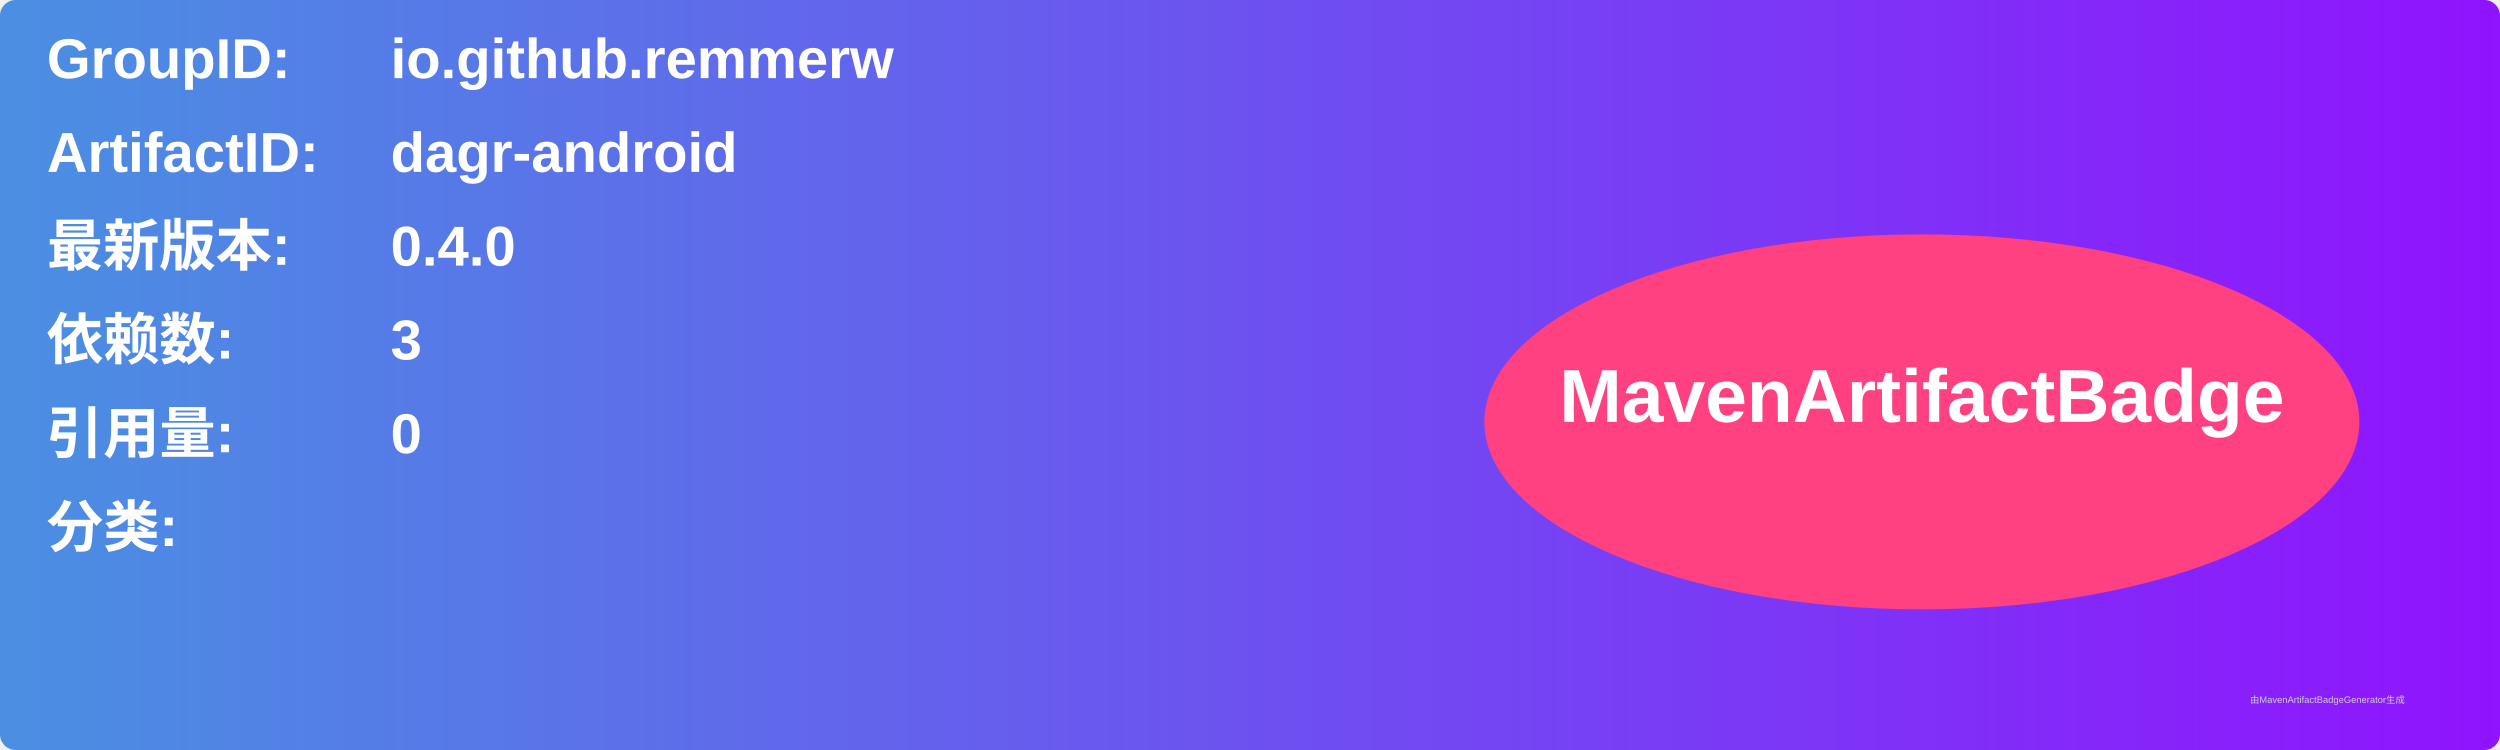
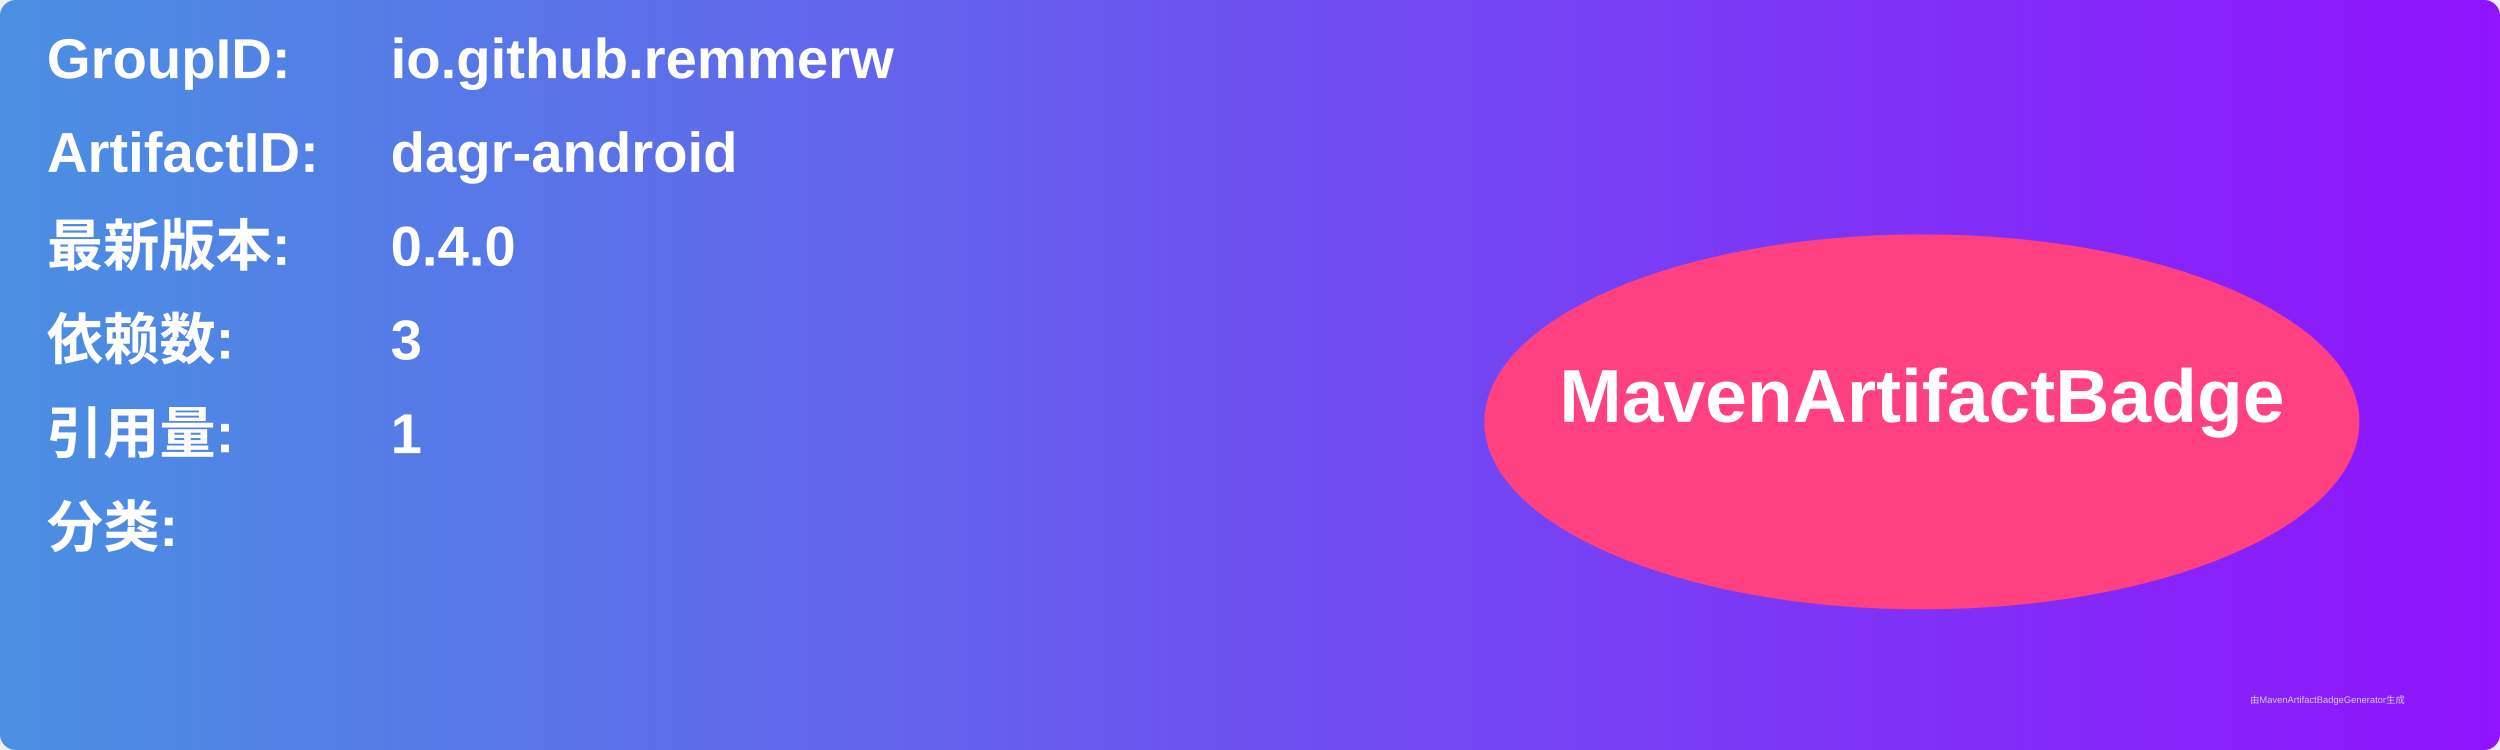
<svg xmlns="http://www.w3.org/2000/svg" width="800" height="240" viewBox="0 0 800 240">
  <linearGradient id="grad" x1="0%" y1="0%" x2="100%" y2="0%">
    <stop offset="0%" stop-color="#4a90e2" />
    <stop offset="100%" stop-color="#9013fe" />
  </linearGradient>
  <rect width="100%" height="100%" rx="5" ry="5" fill="url(#grad)" />
  <g transform="translate(15, 15)">
    <text x="0" y="10" font-family="Arial" font-size="18" fill="white" font-weight="bold" width="260">GroupID:</text>
    <text x="110" y="10" font-family="Arial" font-size="18" fill="white" font-weight="bold" width="460">io.github.remmerw</text>
    <text x="0" y="40" font-family="Arial" font-size="18" fill="white" font-weight="bold" width="260">ArtifactID:</text>
    <text x="110" y="40" font-family="Arial" font-size="18" fill="white" font-weight="bold" width="460">dagr-android</text>
    <text x="0" y="70" font-family="Arial" font-size="18" fill="white" font-weight="bold">最新版本:</text>
    <text x="110" y="70" font-family="Arial" font-size="18" fill="white" font-weight="bold">
      <tspan font-weight="bold">0.4.0</tspan>
    </text>
    <text x="0" y="100" font-family="Arial" font-size="18" fill="white" font-weight="bold">依赖数: </text>
    <text x="110" y="100" font-family="Arial" font-size="18" fill="white">
      <tspan font-weight="bold">3</tspan>
    </text>
    <text x="0" y="130" font-family="Arial" font-size="18" fill="white" font-weight="bold">引用量: </text>
    <text x="110" y="130" font-family="Arial" font-size="18" fill="white">
-       <tspan font-weight="bold">0</tspan>
+       <tspan font-weight="bold">1</tspan>
    </text>
    <text x="0" y="160" font-family="Arial" font-size="18" fill="white" font-weight="bold">分类:</text>
    <text x="10" y="190" font-family="Arial" font-size="10" fill="white">
      <tspan font-weight="bold" />
    </text>
    <ellipse cx="600" cy="120" rx="140" ry="60" fill="#ff4081" />
    <text x="600" y="120" text-anchor="middle" font-family="Arial" font-size="24" fill="white" font-weight="bold">MavenArtifactBadge</text>
  </g>
  <text x="720" y="225" font-family="Arial" font-size="3" fill="#d0d0d0">由MavenArtifactBadgeGenerator生成</text>
</svg>
